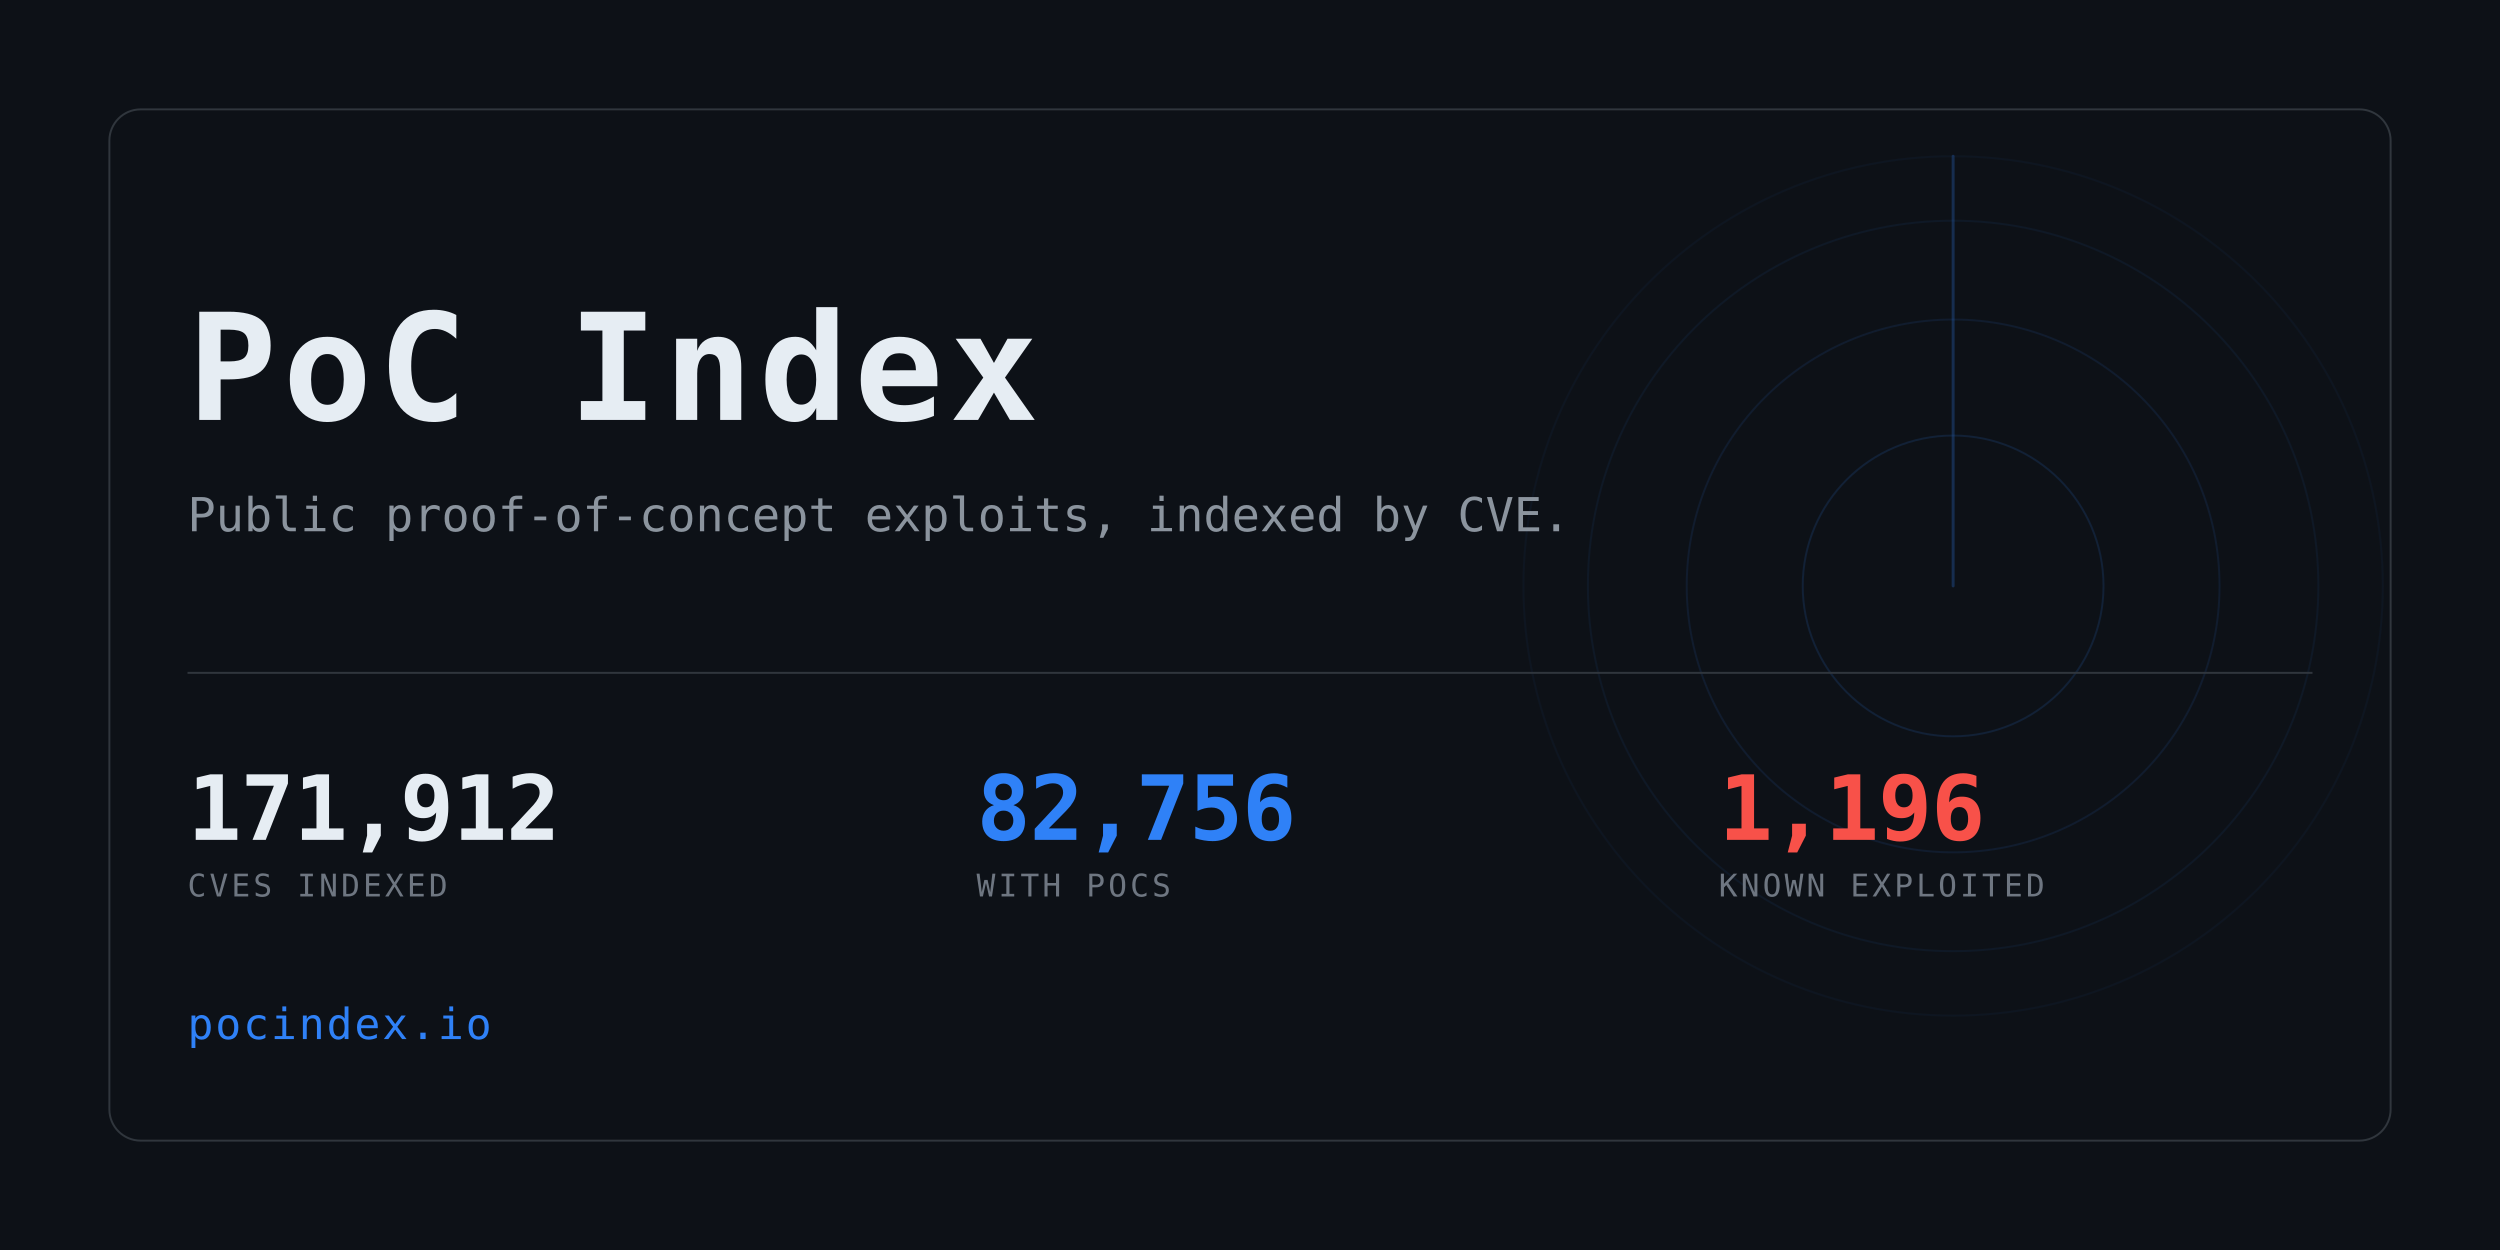
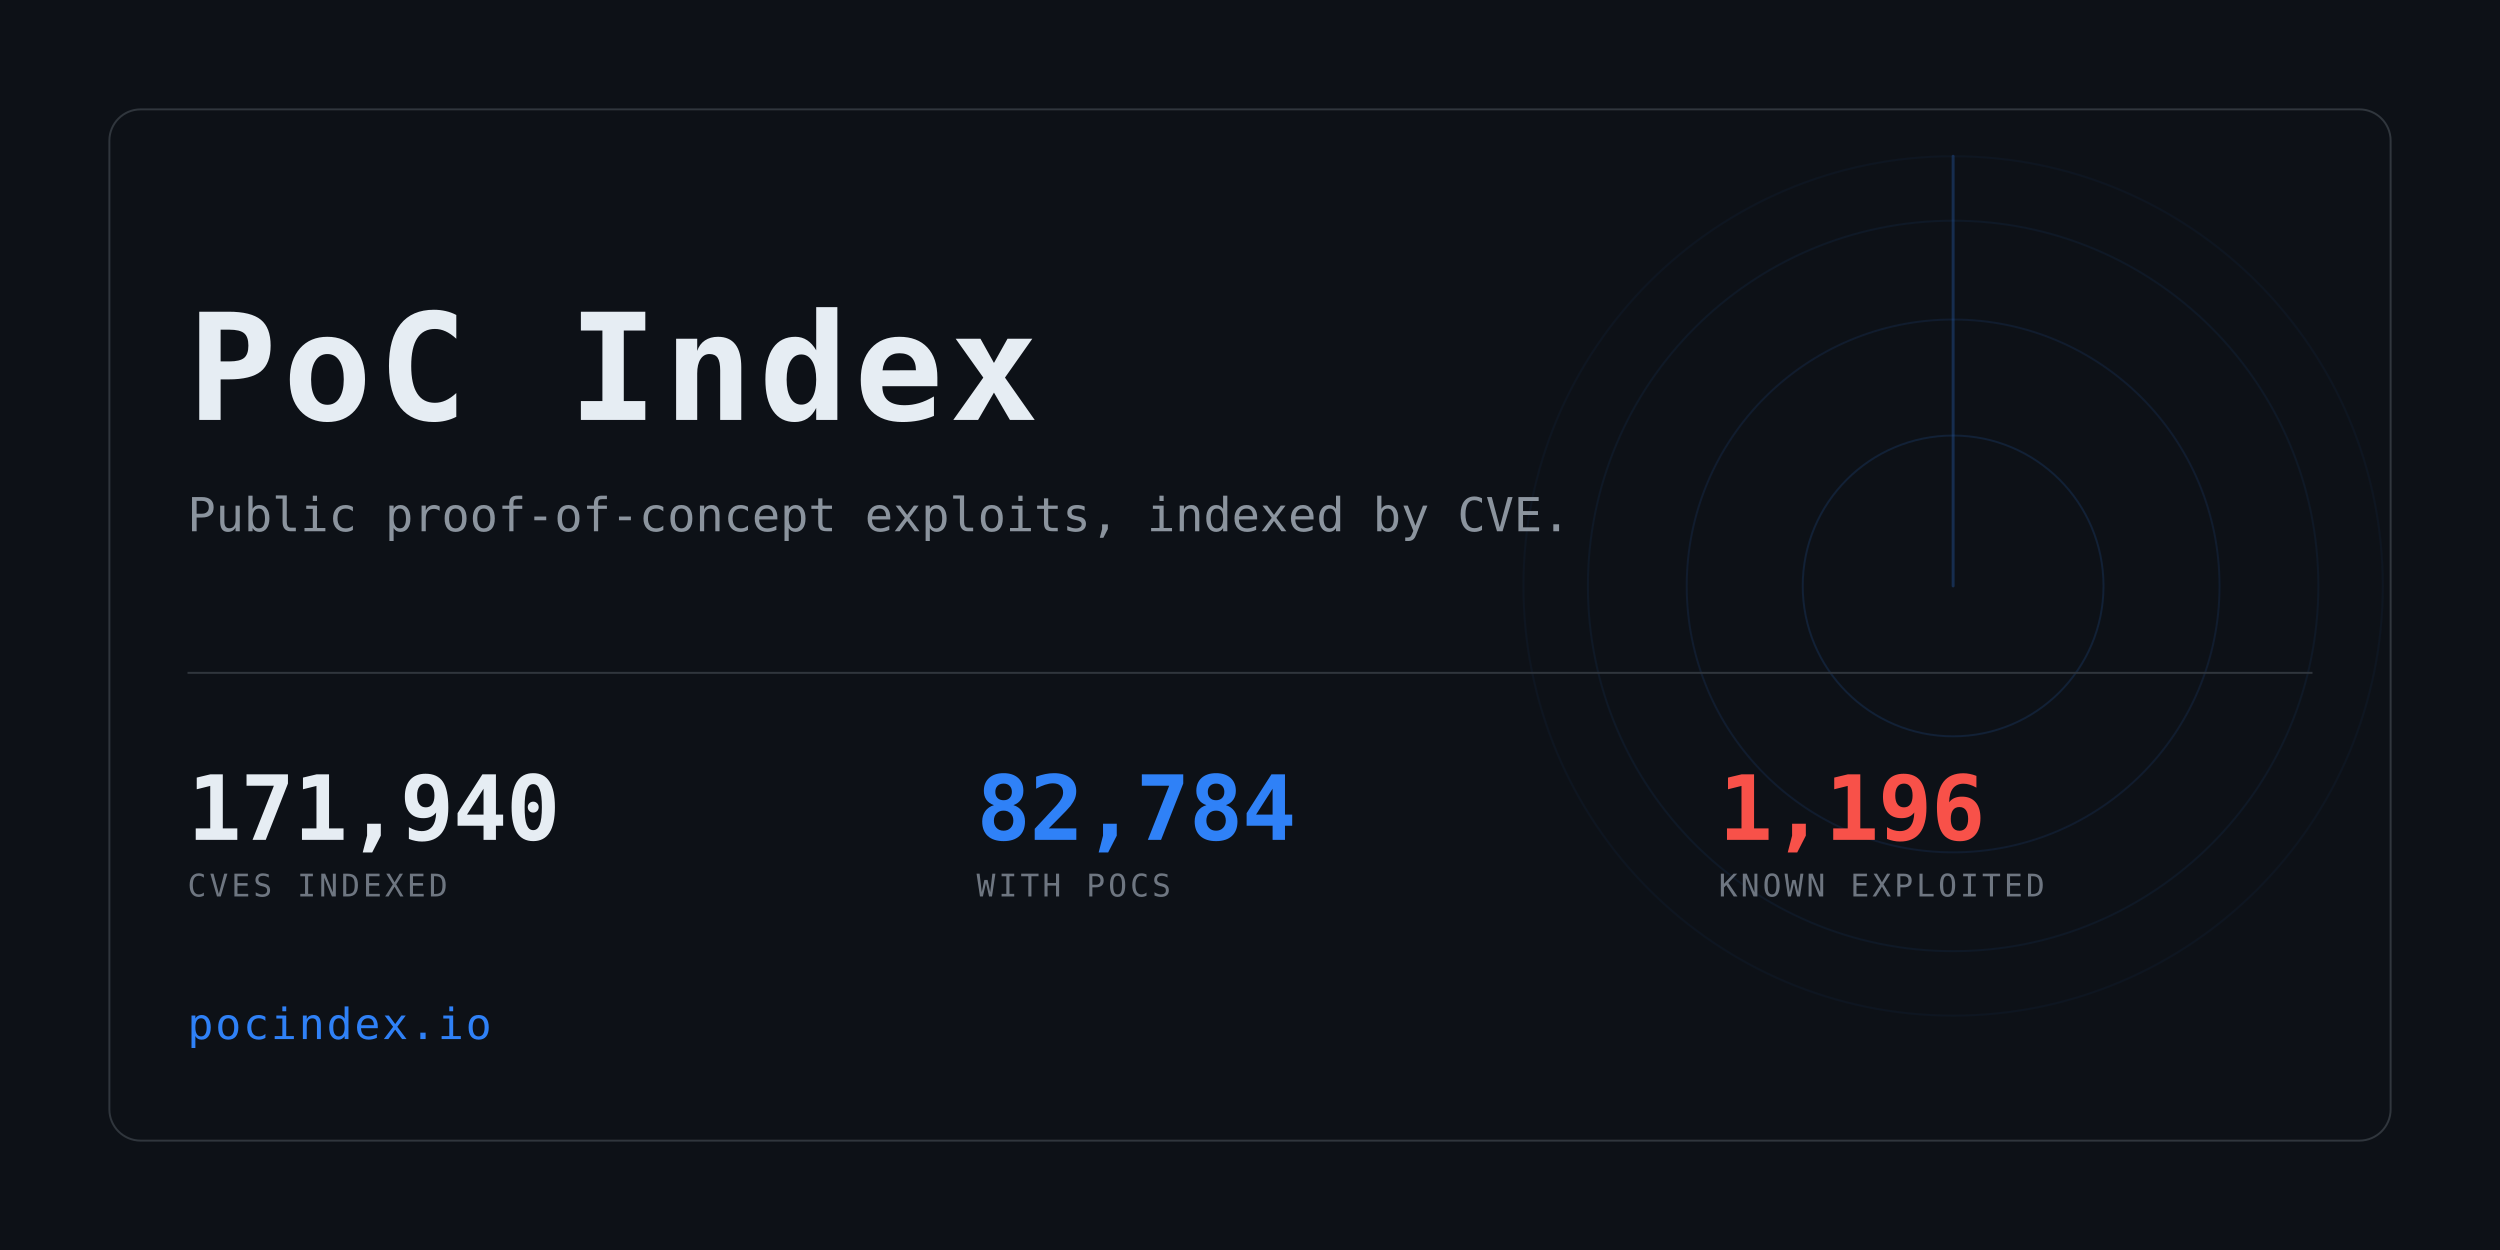
<svg xmlns="http://www.w3.org/2000/svg" width="1280" height="640" viewBox="0 0 1280 640" role="img" aria-label="PoC Index">
  <clipPath id="card">
    <rect x="56" y="56" width="1168" height="528" rx="16" />
  </clipPath>
  <rect width="1280" height="640" fill="#0d1117" />
  <g clip-path="url(#card)" opacity="0.6">
    <g>
      <circle cx="1000" cy="300" r="77.0" fill="none" stroke="#2f81f7" stroke-width="1" opacity="0.234" />
      <circle cx="1000" cy="300" r="136.4" fill="none" stroke="#2f81f7" stroke-width="1" opacity="0.169" />
      <circle cx="1000" cy="300" r="187.0" fill="none" stroke="#2f81f7" stroke-width="1" opacity="0.117" />
      <circle cx="1000" cy="300" r="220.0" fill="none" stroke="#2f81f7" stroke-width="1" opacity="0.078" />
      <line x1="1000" y1="300" x2="1000" y2="80.0" stroke="#2f81f7" stroke-width="1.5" stroke-linecap="round" opacity="0.416">
        <animateTransform attributeName="transform" type="rotate" from="0 1000 300" to="360 1000 300" dur="8s" repeatCount="indefinite" />
      </line>
    </g>
  </g>
  <rect x="56" y="56" width="1168" height="528" rx="16" fill="none" stroke="#30363d" />
  <text x="96" y="215" font-family="ui-monospace,SFMono-Regular,Menlo,Consolas,monospace" font-size="76" font-weight="700" fill="#e6edf3" letter-spacing="3">PoC Index</text>
  <text x="96" y="272" font-family="ui-monospace,SFMono-Regular,Menlo,Consolas,monospace" font-size="24" fill="#8b949e">
    Public proof-of-concept exploits, indexed by CVE.</text>
  <rect x="96" y="344" width="1088" height="1" fill="#30363d" />
-   <text x="96" y="430" font-family="ui-monospace,SFMono-Regular,Menlo,Consolas,monospace" font-size="46" font-weight="700" fill="#e6edf3" letter-spacing="-0.5">171,912</text>
+   <text x="96" y="430" font-family="ui-monospace,SFMono-Regular,Menlo,Consolas,monospace" font-size="46" font-weight="700" fill="#e6edf3" letter-spacing="-0.5">171,940</text>
  <text x="96" y="459" font-family="ui-monospace,SFMono-Regular,Menlo,Consolas,monospace" font-size="16" fill="#6e7681" letter-spacing="1.6">CVES INDEXED</text>
-   <text x="500" y="430" font-family="ui-monospace,SFMono-Regular,Menlo,Consolas,monospace" font-size="46" font-weight="700" fill="#2f81f7" letter-spacing="-0.5">82,756</text>
+   <text x="500" y="430" font-family="ui-monospace,SFMono-Regular,Menlo,Consolas,monospace" font-size="46" font-weight="700" fill="#2f81f7" letter-spacing="-0.5">82,784</text>
  <text x="500" y="459" font-family="ui-monospace,SFMono-Regular,Menlo,Consolas,monospace" font-size="16" fill="#6e7681" letter-spacing="1.6">WITH POCS</text>
  <text x="880" y="430" font-family="ui-monospace,SFMono-Regular,Menlo,Consolas,monospace" font-size="46" font-weight="700" fill="#f85149" letter-spacing="-0.5">1,196</text>
  <text x="880" y="459" font-family="ui-monospace,SFMono-Regular,Menlo,Consolas,monospace" font-size="16" fill="#6e7681" letter-spacing="1.6">KNOWN EXPLOITED</text>
  <text x="96" y="532" font-family="ui-monospace,SFMono-Regular,Menlo,Consolas,monospace" font-size="22" fill="#2f81f7" letter-spacing="1">pocindex.io</text>
</svg>
